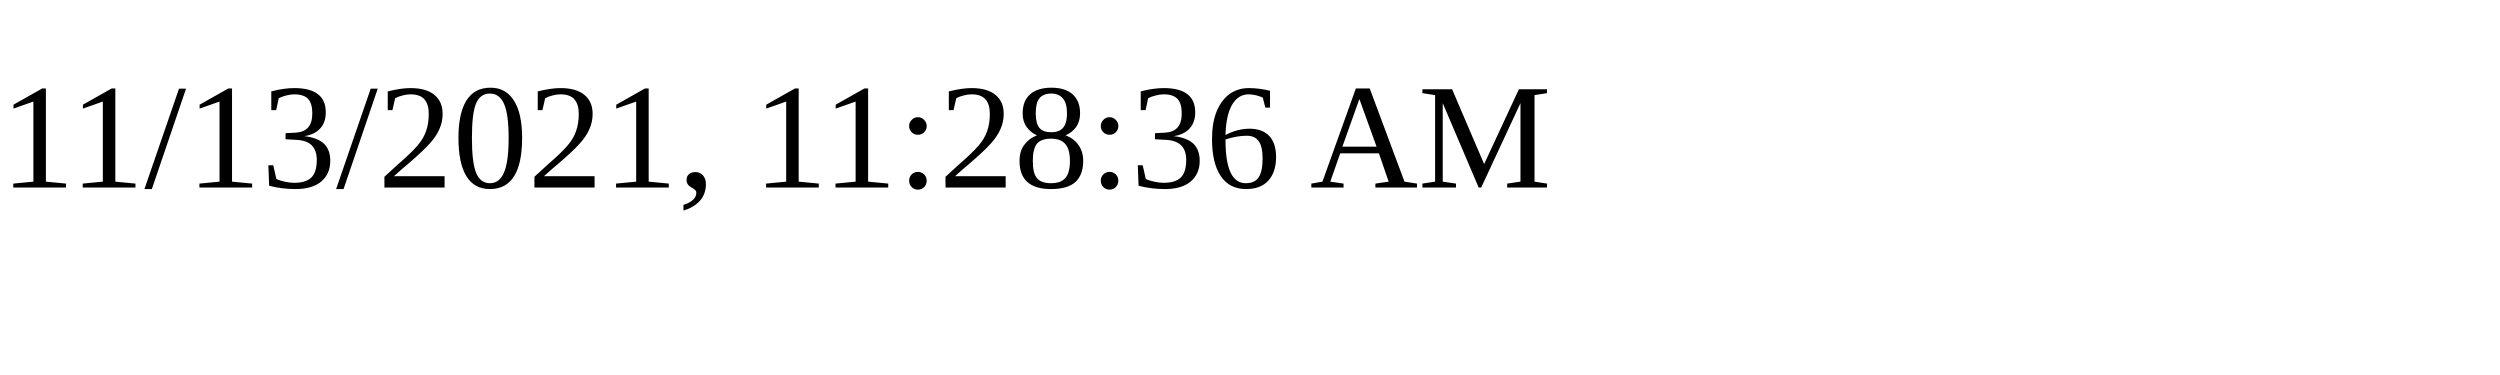
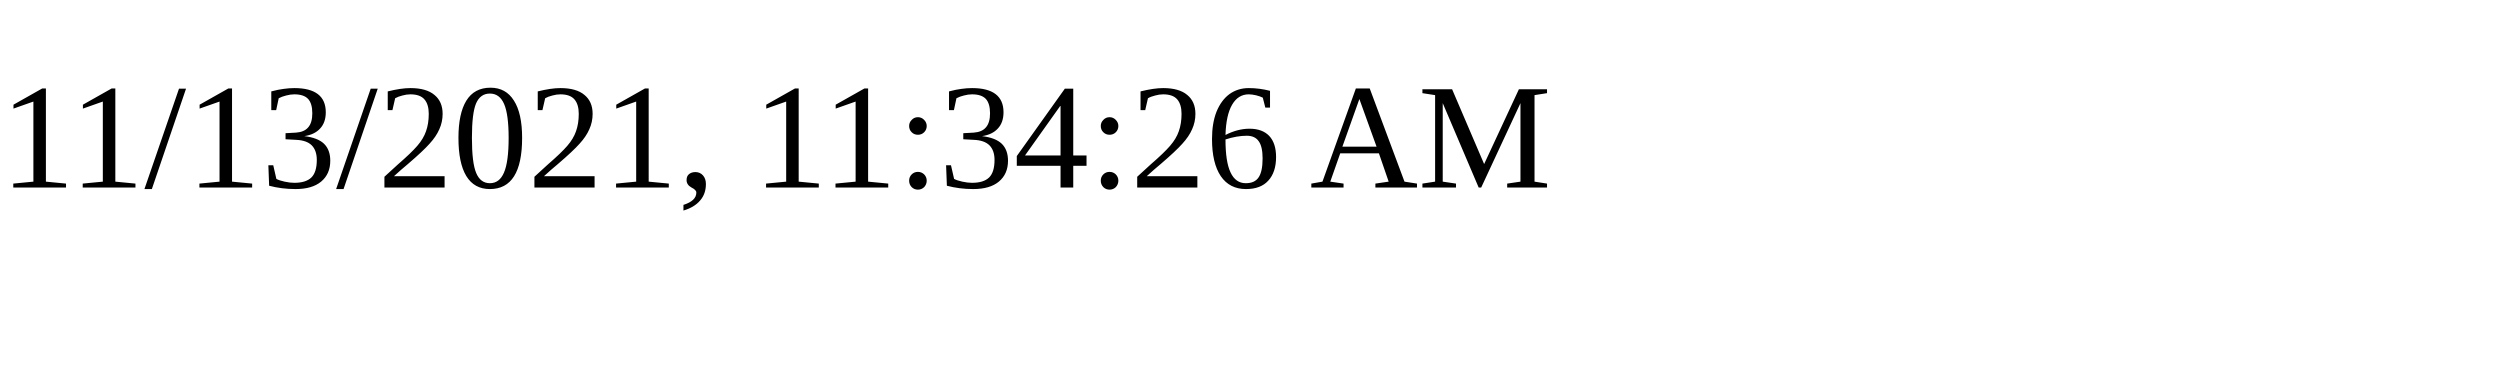
<svg xmlns="http://www.w3.org/2000/svg" height="30" width="200">
-   <text x="0" y="15">11/13/2021, 11:28:36 AM</text>
+   <text x="0" y="15">11/13/2021, 11:34:26 AM</text>
</svg>
